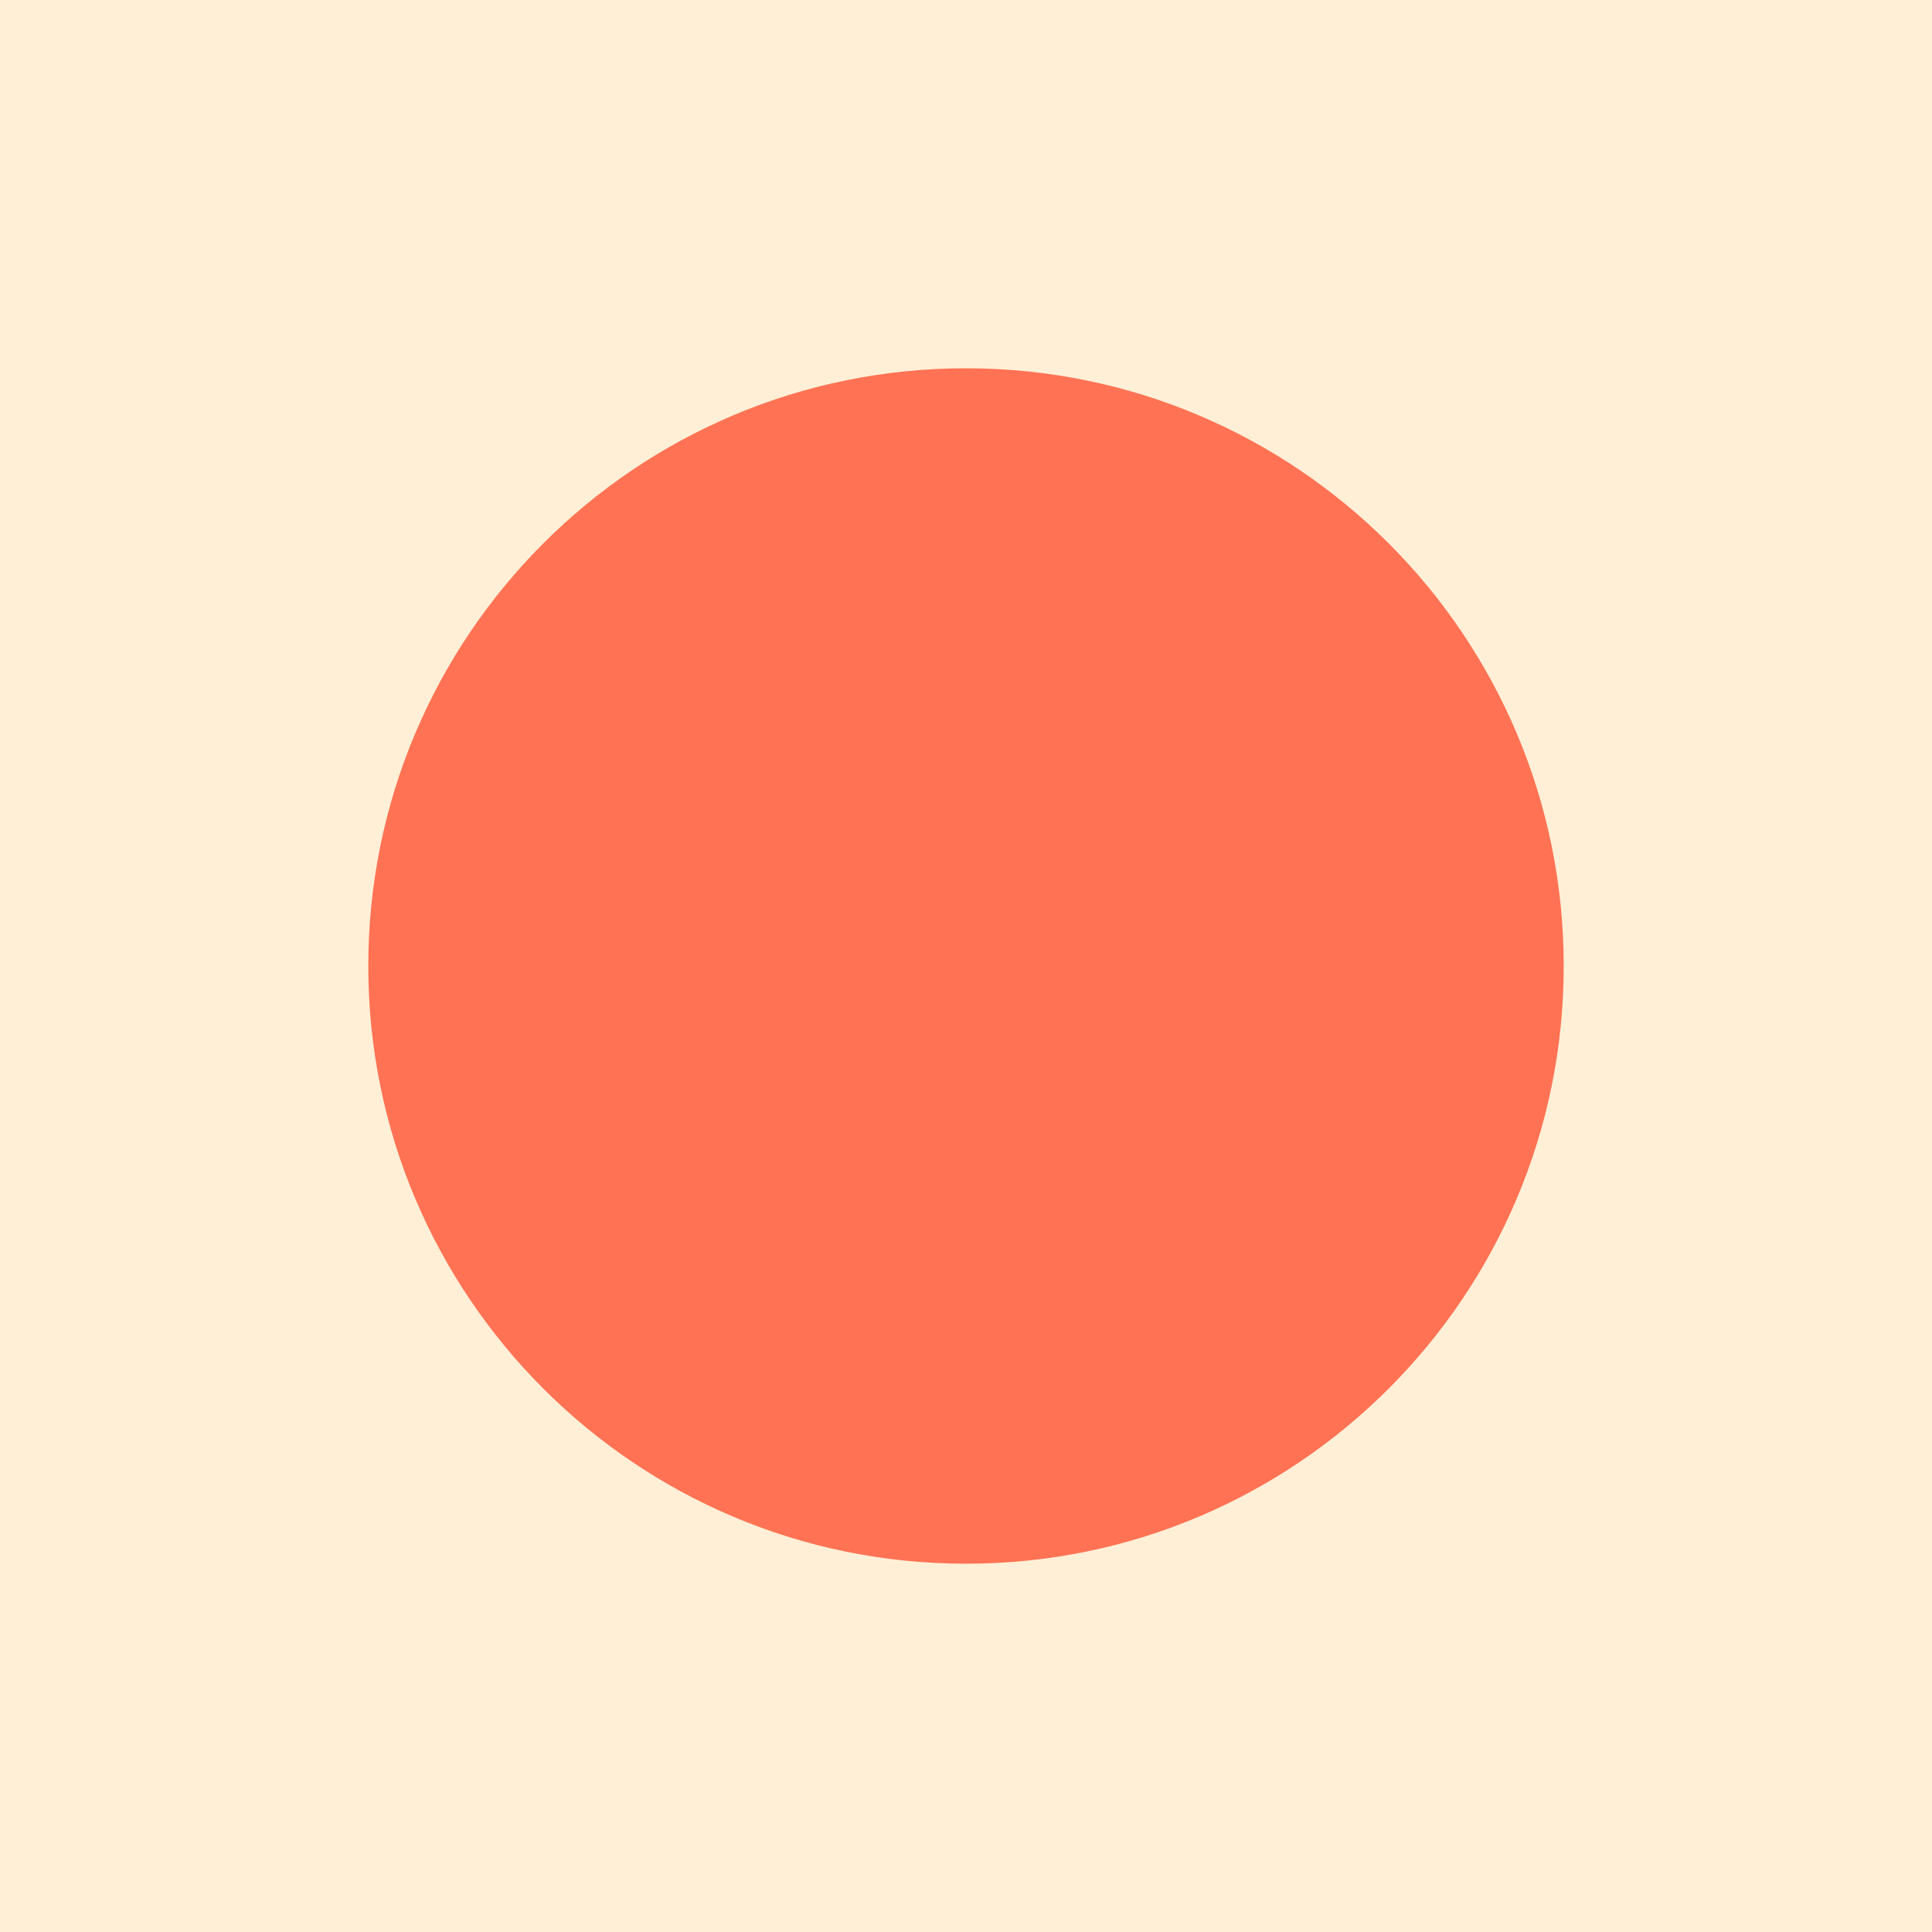
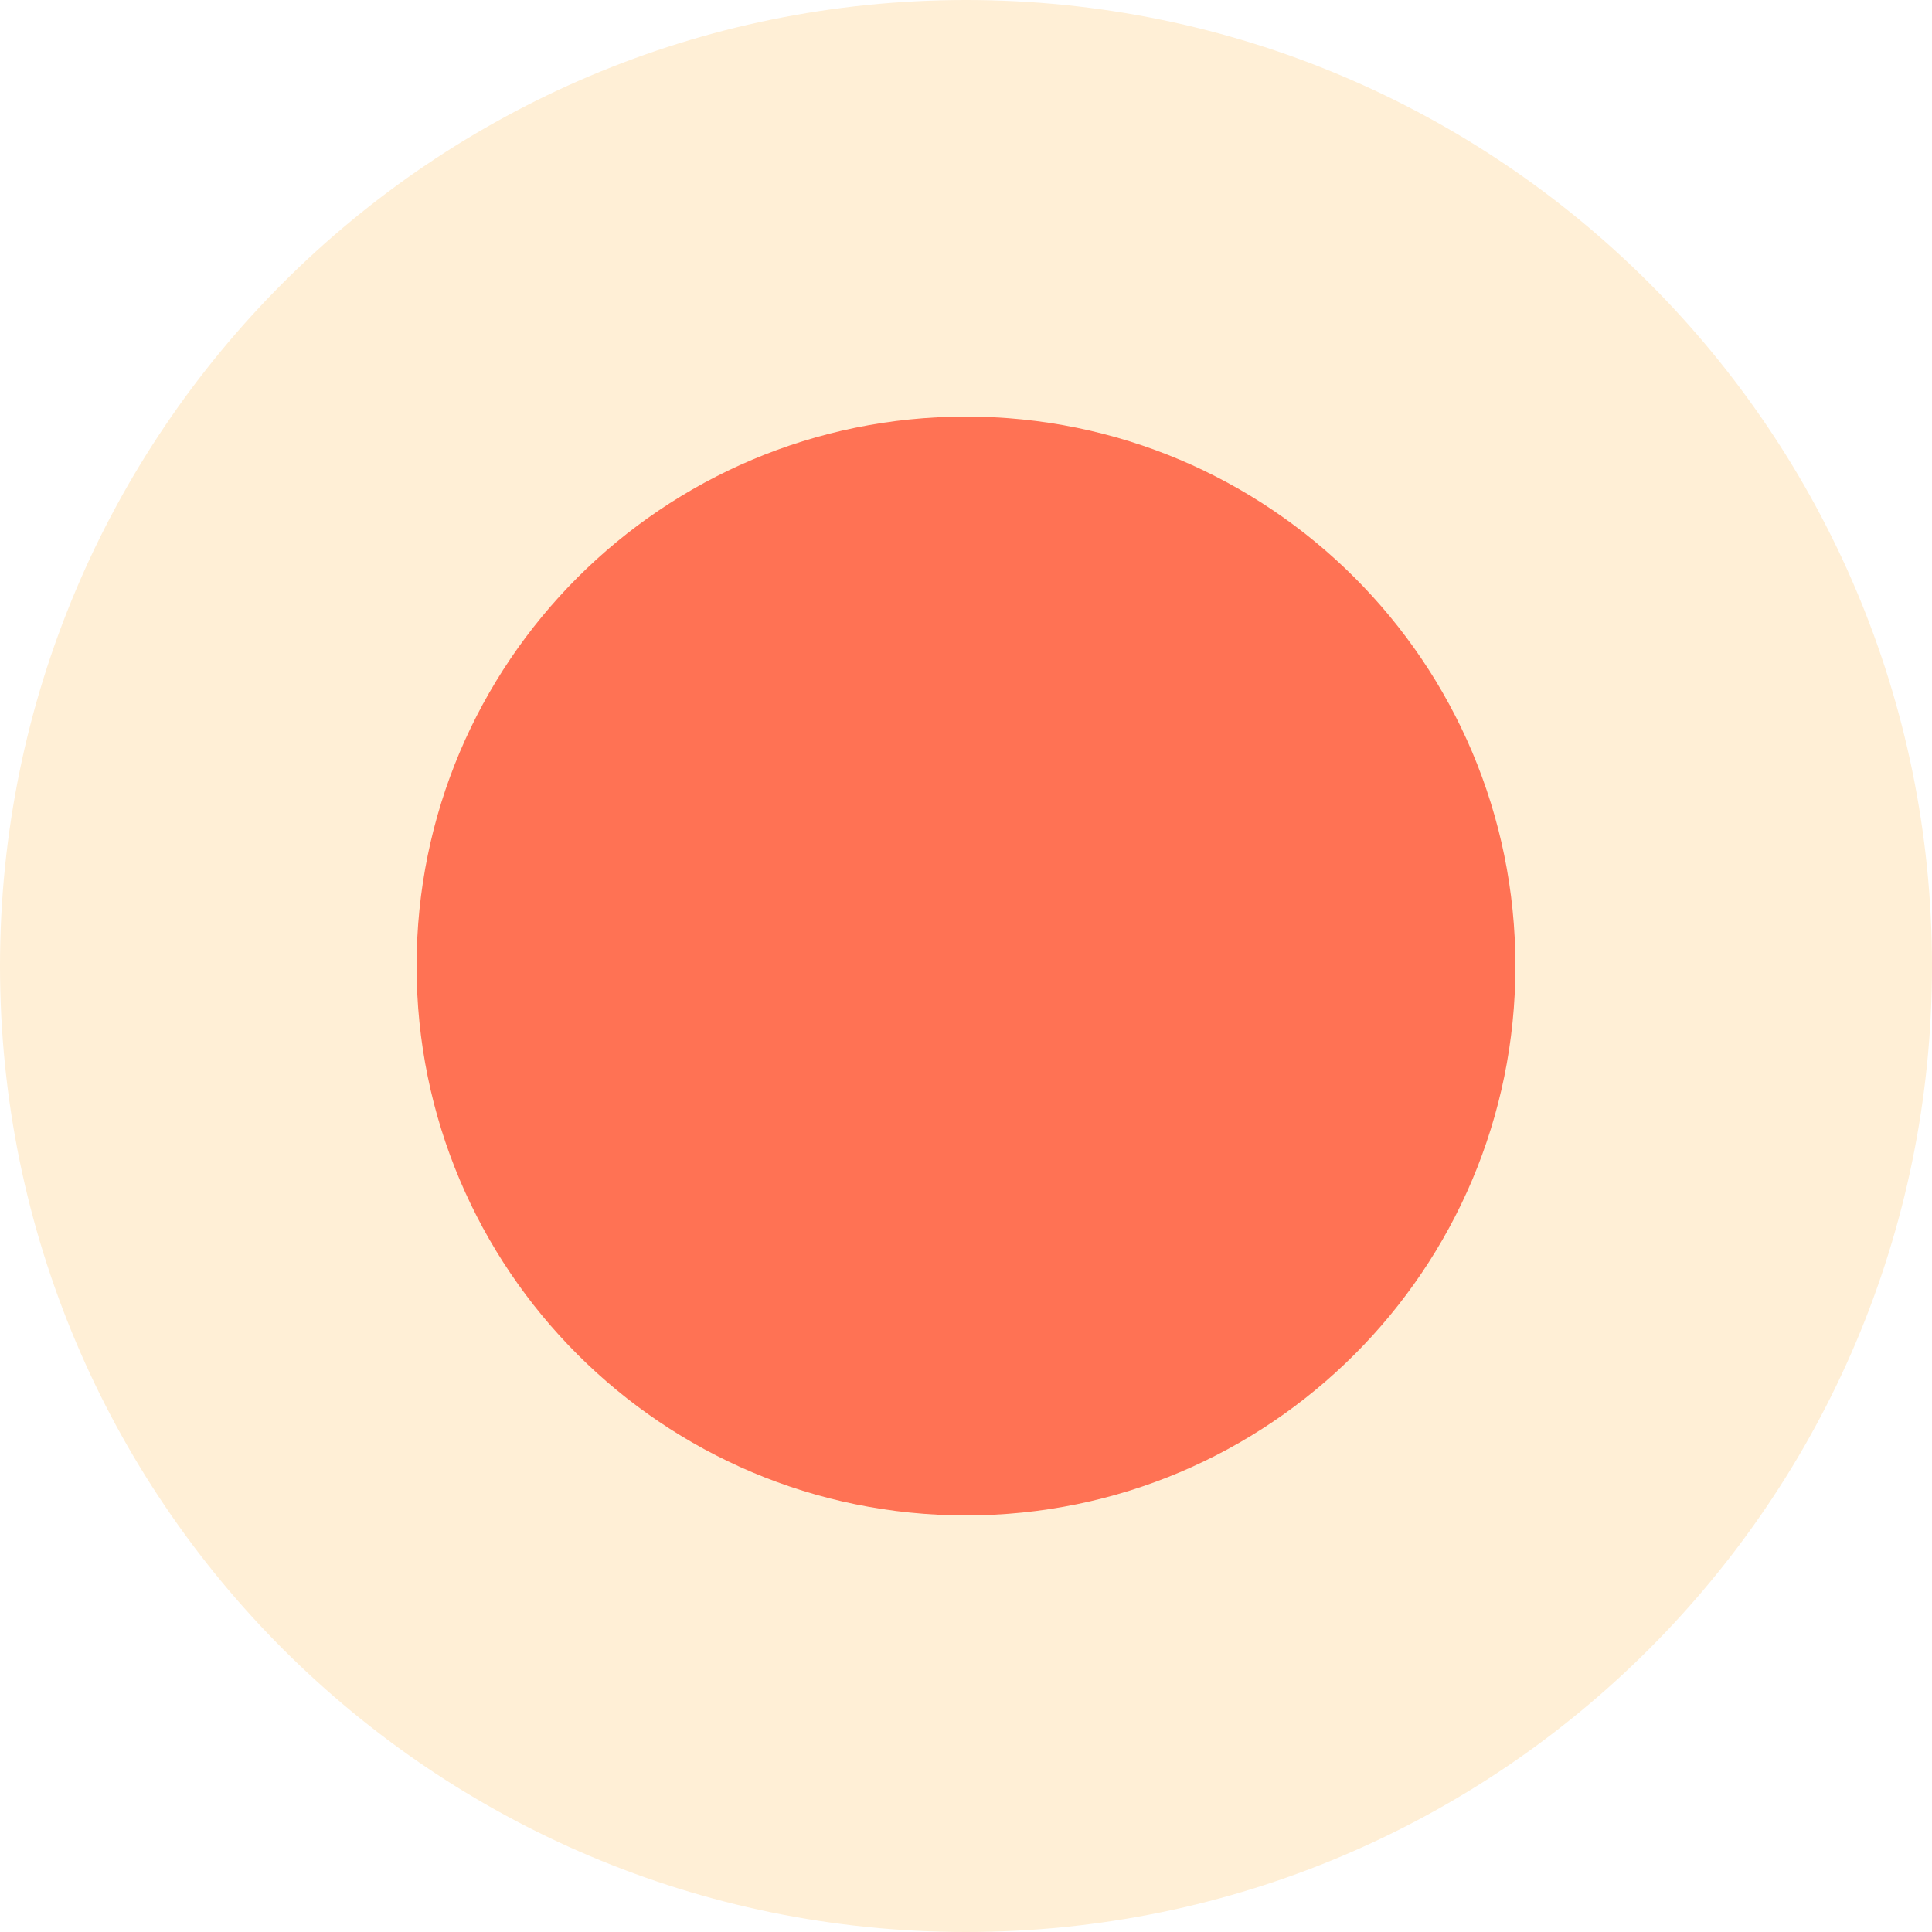
<svg xmlns="http://www.w3.org/2000/svg" viewBox="0 0 64 64">
-   <rect width="64" height="64" fill="#FFEFD6" />
-   <circle cx="32" cy="32" r="19.8" fill="#FF7254" />
+   <circle cx="32" cy="32" r="32" fill="#FFEFD6" />
+   <circle cx="32" cy="32" r="18.2" fill="#FF7254" />
</svg>
